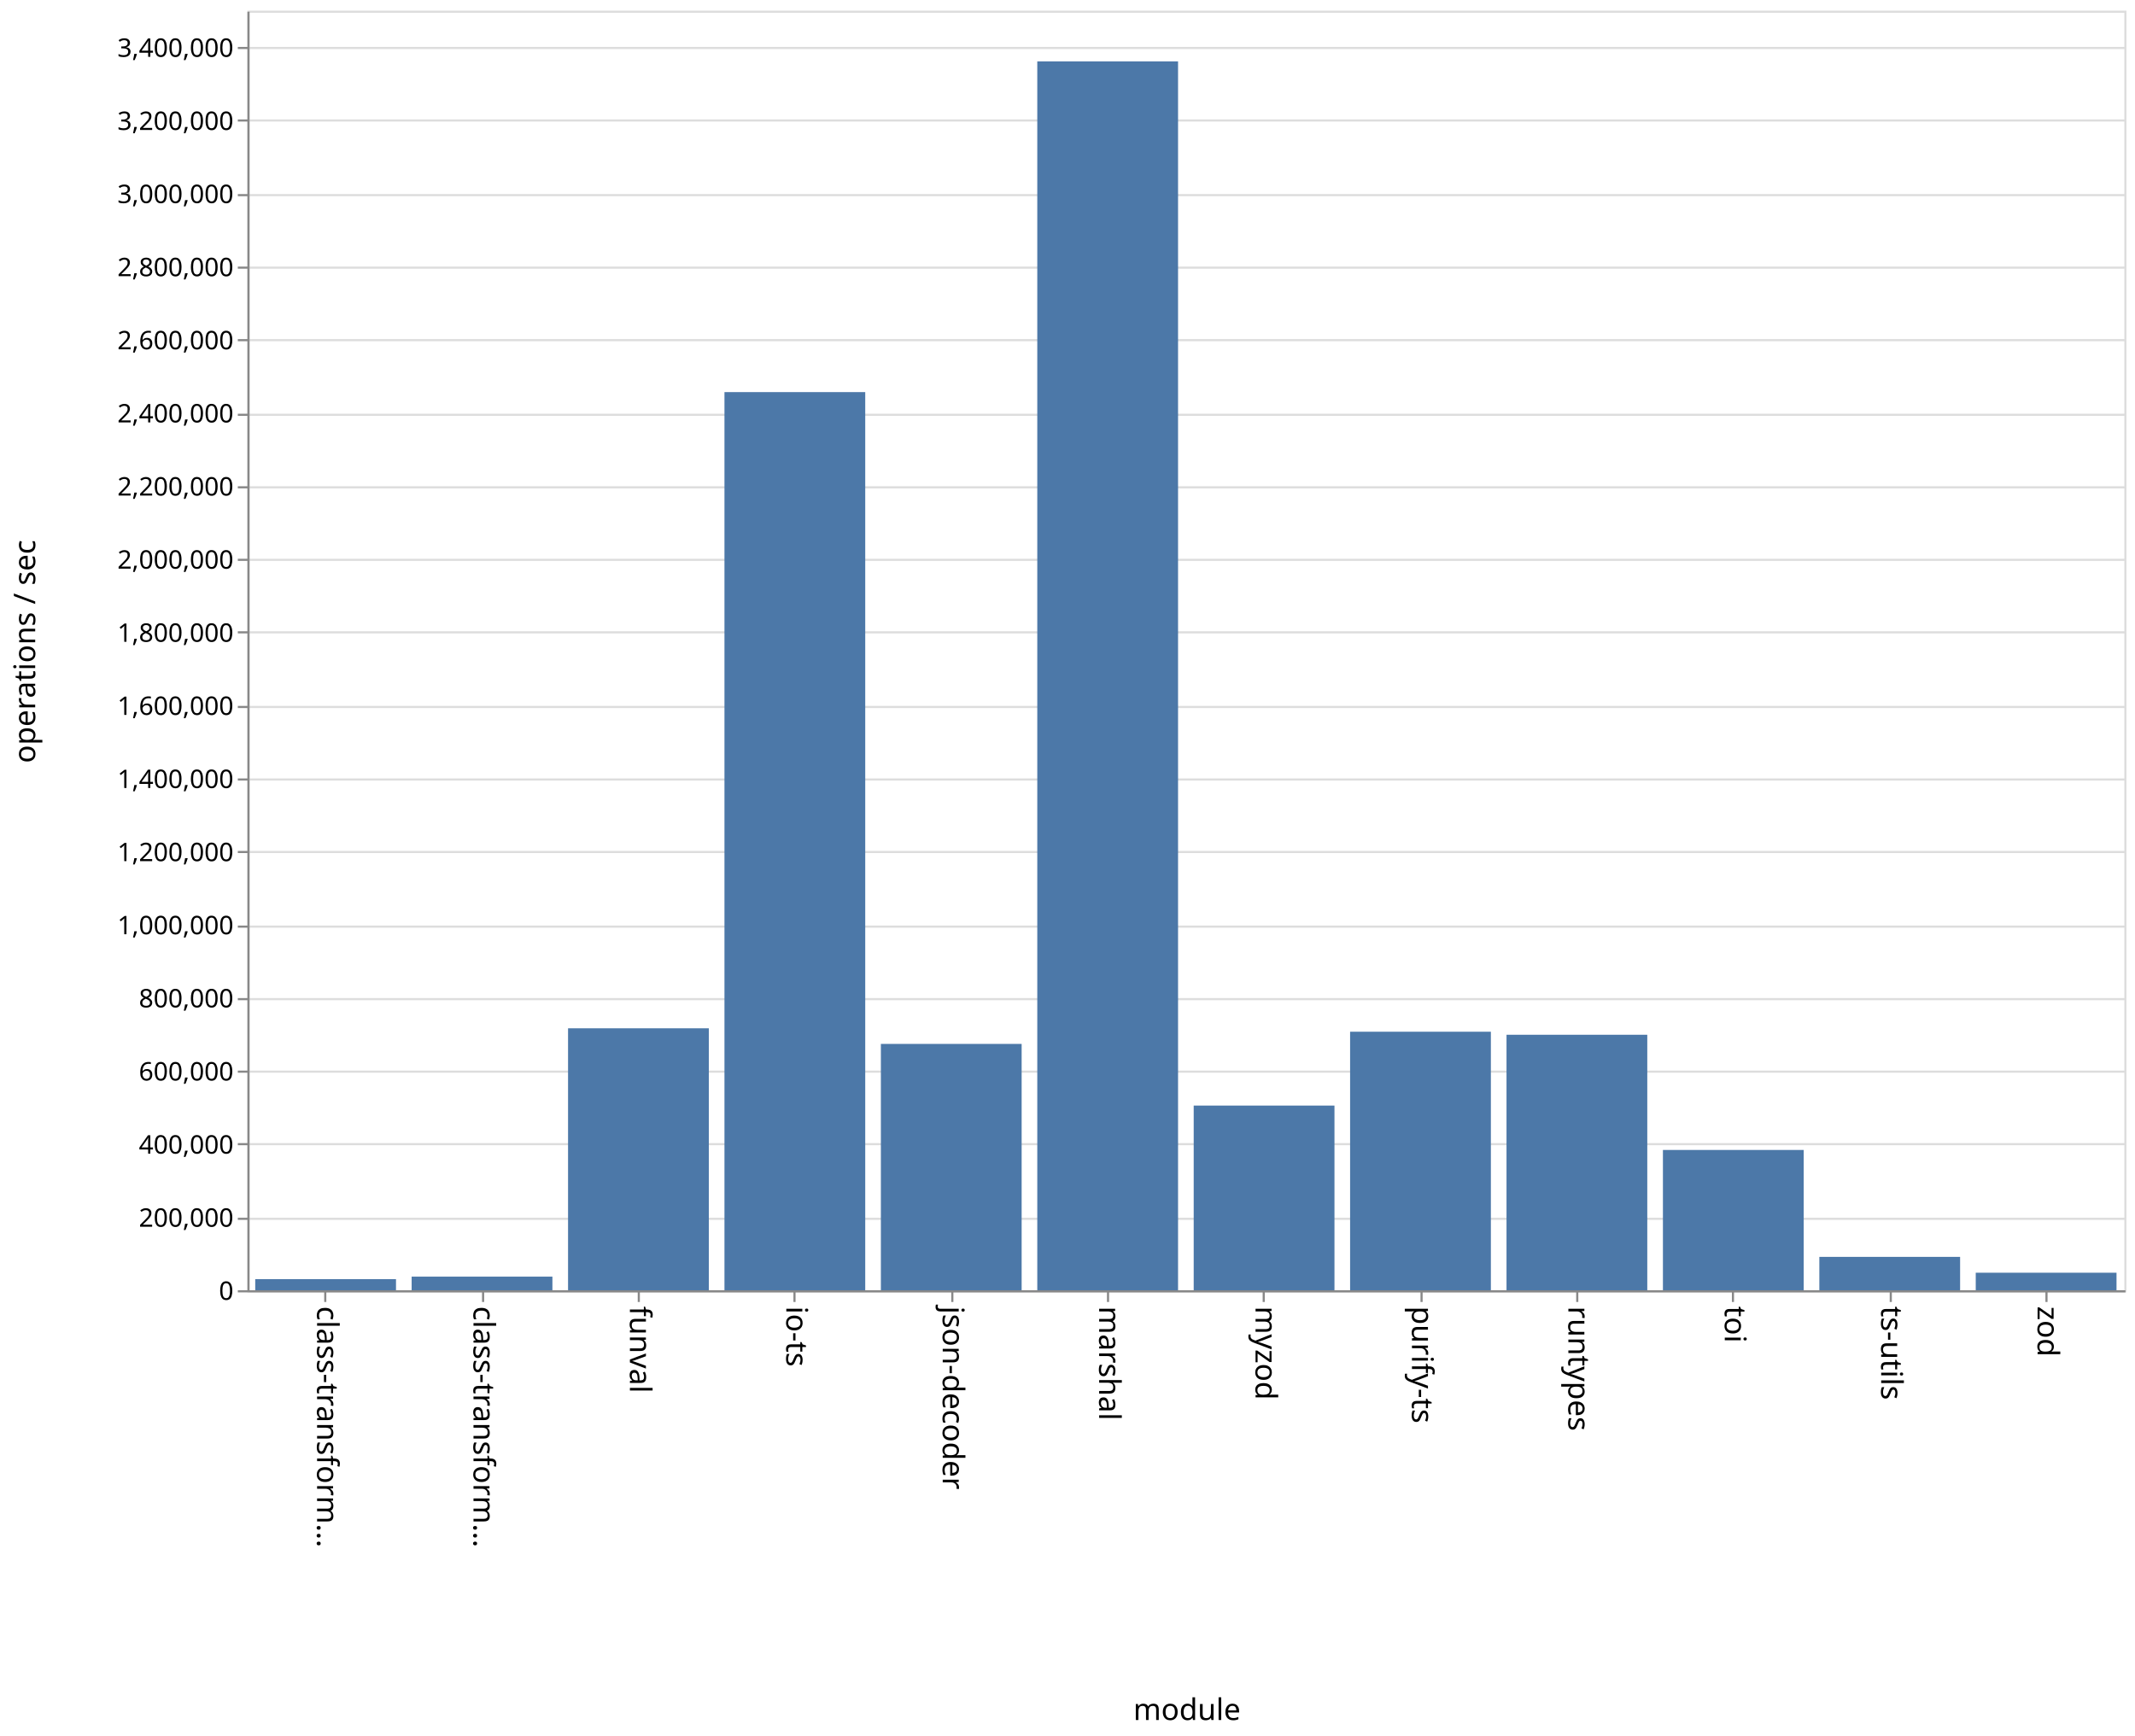
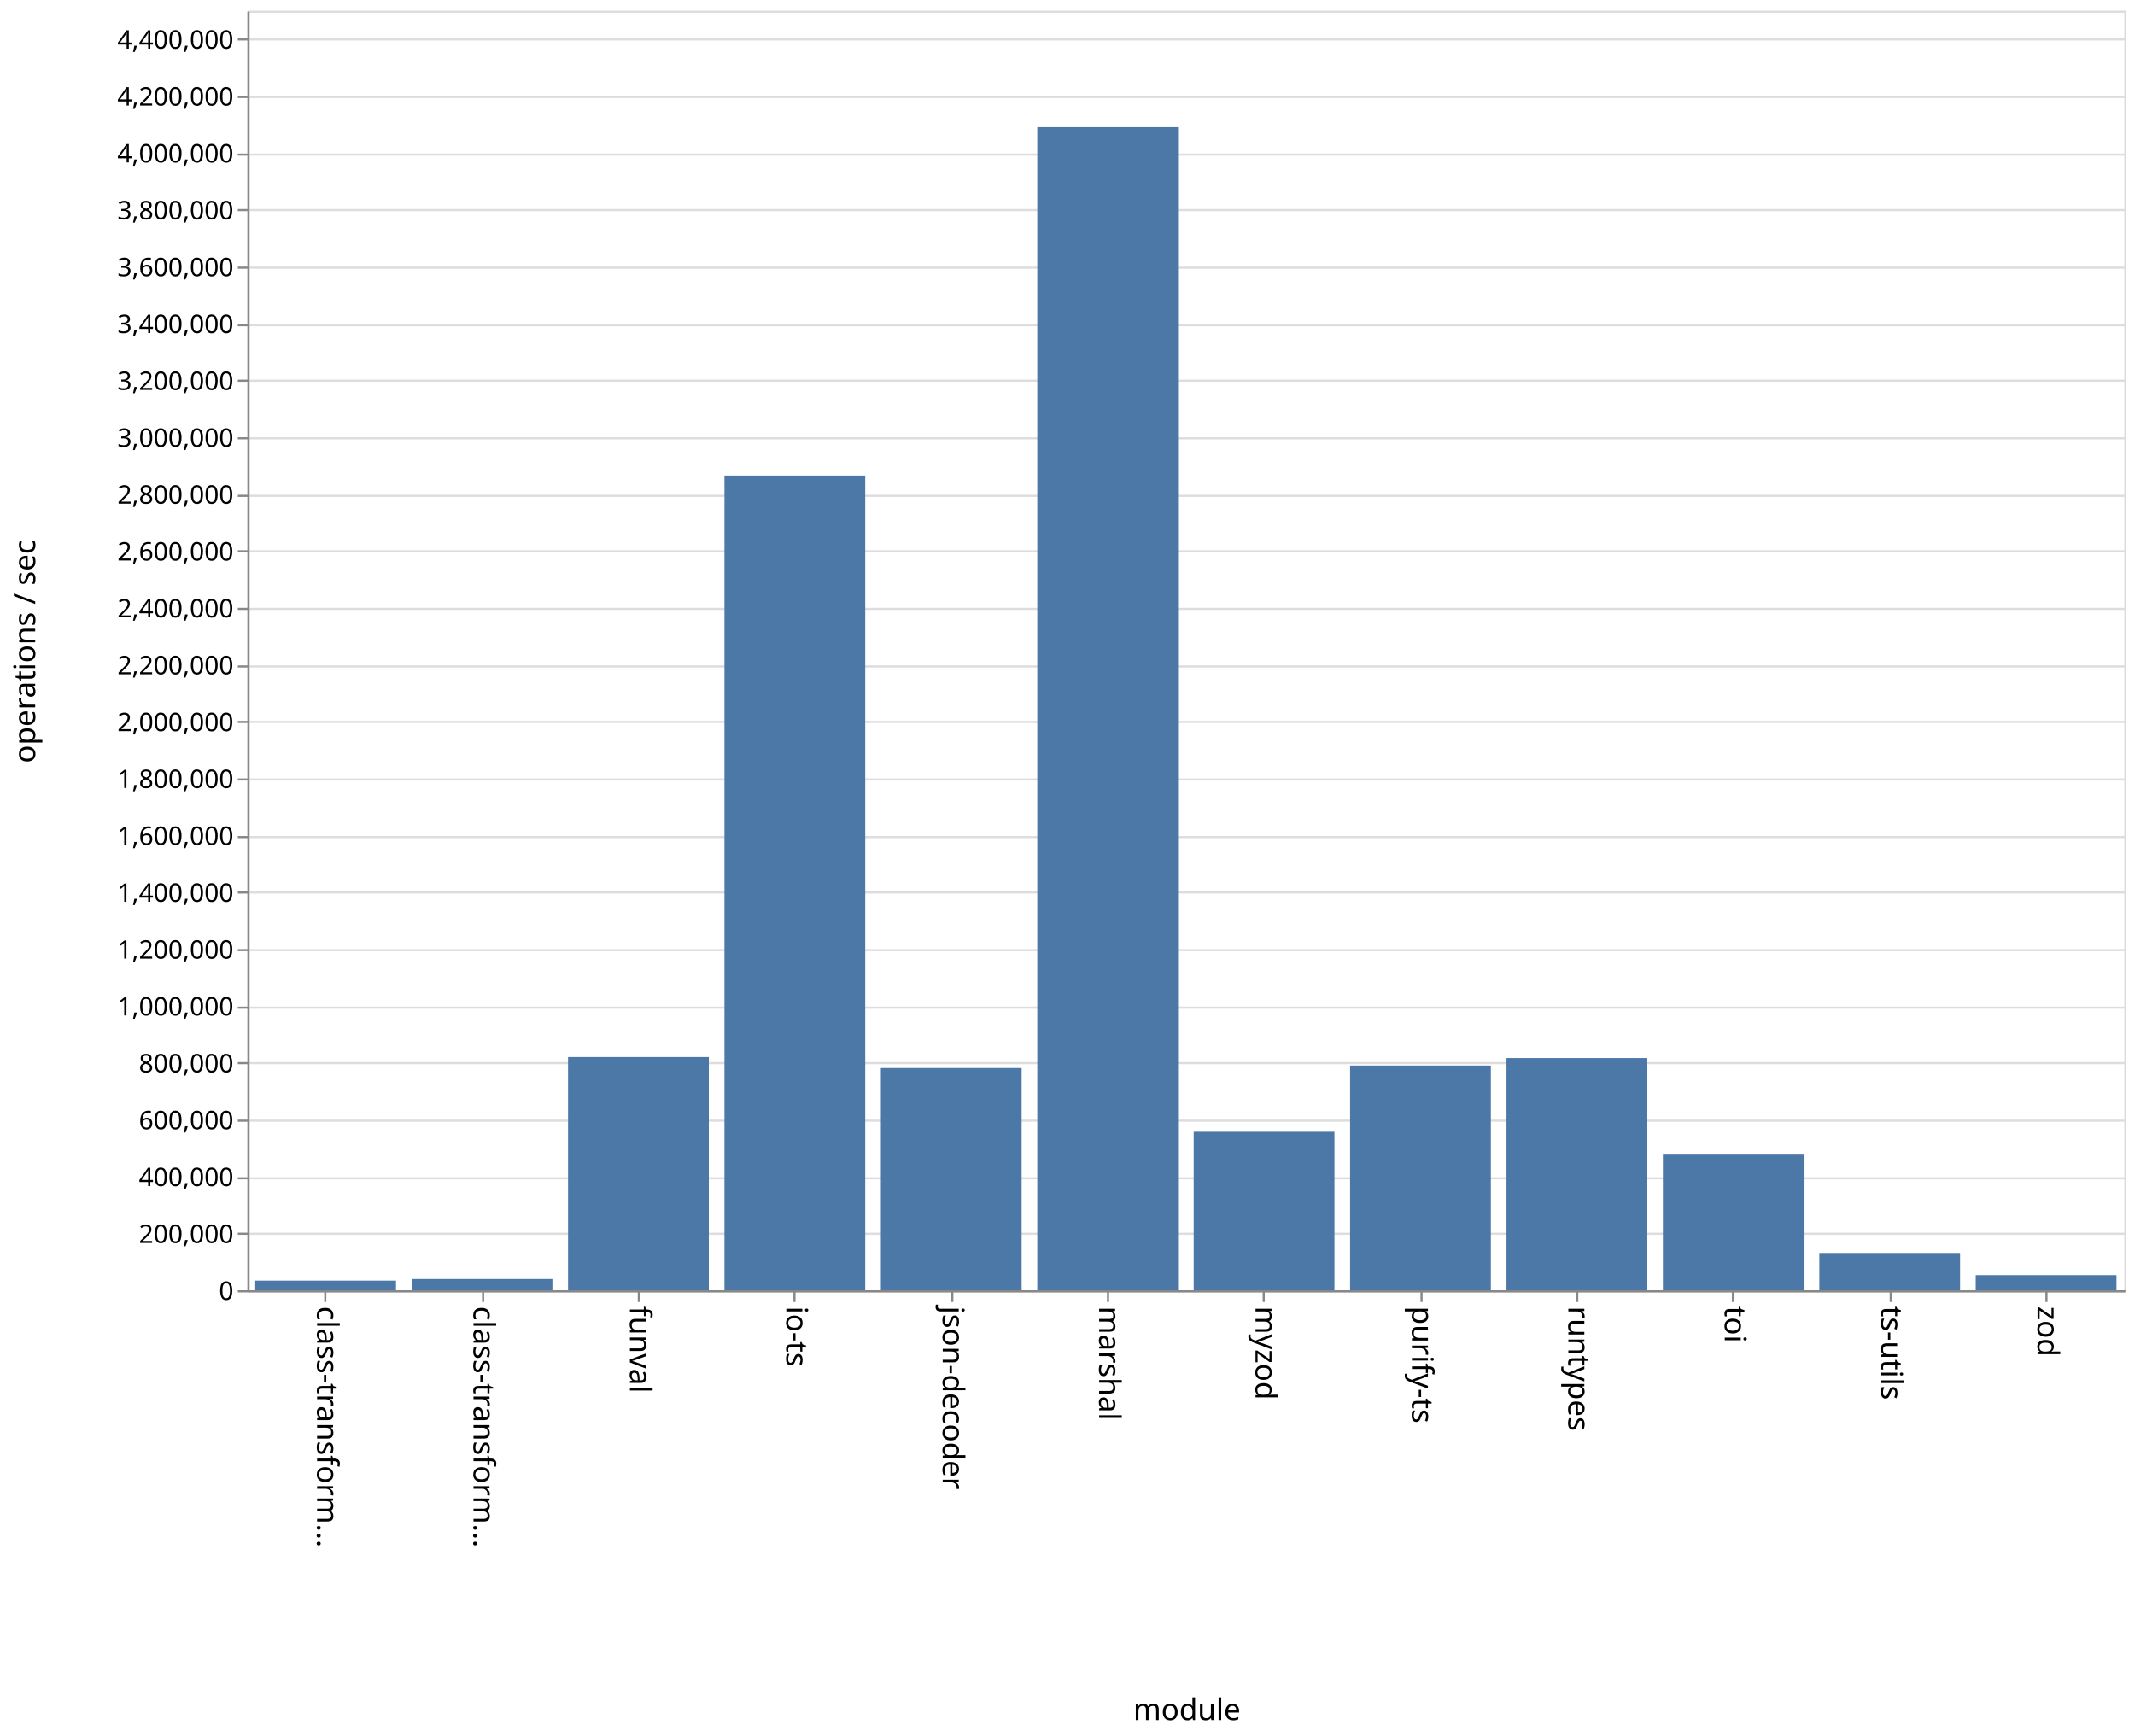
<svg xmlns="http://www.w3.org/2000/svg" class="marks" width="1001" height="814">
  <path fill="#fff" d="M0 0h1001v814H0z" />
  <g class="mark-group role-frame root">
    <path class="background" d="M116.5 5.5h880v600h-880z" fill="none" stroke="#ddd" />
    <g class="mark-group role-axis">
      <path class="background" d="M116.5 5.5z" pointer-events="none" fill="none" />
      <g class="mark-rule role-axis-grid" pointer-events="none" fill="none" stroke="#ddd">
-         <path d="M116.5 605.5h880M116.5 571.5h880M116.5 536.5h880M116.5 502.5h880M116.5 468.5h880M116.5 434.5h880M116.5 399.5h880M116.5 365.5h880M116.5 331.5h880M116.5 296.5h880M116.5 262.5h880M116.5 228.5h880M116.5 194.5h880M116.5 159.5h880M116.5 125.5h880M116.5 91.5h880M116.5 56.5h880M116.5 22.5h880" />
+         <path d="M116.5 605.5h880M116.5 578.5h880M116.5 552.5h880M116.5 525.5h880M116.5 498.5h880M116.5 472.5h880M116.5 445.5h880M116.5 418.5h880M116.5 392.5h880M116.5 365.5h880M116.5 338.5h880M116.5 312.5h880M116.5 285.5h880M116.5 258.5h880M116.5 232.5h880M116.5 205.5h880M116.5 178.5h880M116.5 152.5h880M116.5 125.5h880M116.5 98.5h880M116.5 72.5h880M116.5 45.5h880M116.5 18.5h880" />
      </g>
    </g>
    <g class="mark-group role-axis">
      <path class="background" d="M116.5 605.5z" pointer-events="none" fill="none" />
      <g class="mark-rule role-axis-tick" pointer-events="none" fill="none" stroke="#888">
        <path d="M152.5 605.5v5M226.5 605.5v5M299.5 605.5v5M372.5 605.5v5M446.5 605.5v5M519.5 605.5v5M592.5 605.5v5M666.5 605.5v5M739.5 605.5v5M812.5 605.5v5M886.5 605.5v5M959.5 605.5v5" />
      </g>
      <g class="mark-text role-axis-label" pointer-events="none" font-family="sans-serif" font-size="14">
        <text transform="rotate(90 -231.917 380.583)">
                    class-transform…
                </text>
        <text transform="rotate(90 -195.25 417.25)">
                    class-transform…
                </text>
        <text transform="rotate(90 -158.583 453.917)">
                    funval
                </text>
        <text transform="rotate(90 -121.917 490.583)">
                    io-ts
                </text>
        <text transform="rotate(90 -85.25 527.25)">
                    json-decoder
                </text>
        <text transform="rotate(90 -48.583 563.917)">
                    marshal
                </text>
        <text transform="rotate(90 -11.917 600.583)">
                    myzod
                </text>
        <text transform="rotate(90 24.75 637.25)">
                    purify-ts
                </text>
        <text transform="rotate(90 61.417 673.917)">
                    runtypes
                </text>
        <text transform="rotate(90 98.083 710.583)">
                    toi
                </text>
        <text transform="rotate(90 134.75 747.25)">
                    ts-utils
                </text>
        <text transform="rotate(90 171.417 783.917)">
                    zod
                </text>
      </g>
      <path fill="none" stroke="#888" d="M116.5 605.5h880" pointer-events="none" />
      <text text-anchor="middle" transform="translate(556.5 806.5)" font-family="sans-serif" font-size="14" font-weight="400" pointer-events="none">
                module
            </text>
    </g>
    <g class="mark-group role-axis">
      <path class="background" d="M116.5 5.5z" pointer-events="none" fill="none" />
      <g class="mark-rule role-axis-tick" pointer-events="none" fill="none" stroke="#888">
-         <path d="M116.5 605.5h-5M116.5 571.5h-5M116.5 536.5h-5M116.5 502.5h-5M116.5 468.5h-5M116.5 434.5h-5M116.5 399.5h-5M116.5 365.5h-5M116.5 331.5h-5M116.5 296.5h-5M116.5 262.5h-5M116.5 228.5h-5M116.5 194.5h-5M116.5 159.5h-5M116.5 125.5h-5M116.5 91.5h-5M116.5 56.5h-5M116.5 22.5h-5" />
+         <path d="M116.5 605.5h-5M116.5 578.5h-5M116.5 552.5h-5M116.5 525.5h-5M116.5 498.5h-5M116.5 472.5h-5M116.5 445.5h-5M116.5 418.5h-5M116.5 392.5h-5M116.5 365.5h-5M116.5 338.5h-5M116.5 312.5h-5M116.5 285.5h-5M116.5 258.5h-5M116.5 232.5h-5M116.5 205.5h-5M116.5 178.5h-5M116.5 152.5h-5M116.5 125.5h-5M116.5 98.5h-5M116.5 72.5h-5M116.5 45.5h-5M116.5 18.5h-5" />
      </g>
      <g class="mark-text role-axis-label" pointer-events="none" text-anchor="end" font-family="sans-serif" font-size="12">
        <text transform="translate(109.5 609.5)">
                    0
                </text>
-         <text transform="translate(109.5 575.214)">
+         <text transform="translate(109.5 582.833)">
                    200,000
                </text>
-         <text transform="translate(109.5 540.929)">
+         <text transform="translate(109.5 556.167)">
                    400,000
                </text>
-         <text transform="translate(109.5 506.643)">
+         <text transform="translate(109.5 529.5)">
                    600,000
                </text>
-         <text transform="translate(109.5 472.357)">
+         <text transform="translate(109.5 502.833)">
                    800,000
                </text>
-         <text transform="translate(109.5 438.071)">
+         <text transform="translate(109.5 476.167)">
                    1,000,000
                </text>
-         <text transform="translate(109.5 403.786)">
+         <text transform="translate(109.5 449.5)">
                    1,200,000
                </text>
-         <text transform="translate(109.5 369.5)">
+         <text transform="translate(109.5 422.833)">
                    1,400,000
                </text>
-         <text transform="translate(109.5 335.214)">
+         <text transform="translate(109.5 396.167)">
                    1,600,000
                </text>
-         <text transform="translate(109.5 300.929)">
+         <text transform="translate(109.5 369.5)">
                    1,800,000
                </text>
-         <text transform="translate(109.5 266.643)">
+         <text transform="translate(109.5 342.833)">
                    2,000,000
                </text>
-         <text transform="translate(109.5 232.357)">
+         <text transform="translate(109.5 316.167)">
                    2,200,000
                </text>
-         <text transform="translate(109.5 198.071)">
+         <text transform="translate(109.5 289.5)">
                    2,400,000
                </text>
-         <text transform="translate(109.5 163.786)">
+         <text transform="translate(109.5 262.833)">
                    2,600,000
                </text>
-         <text transform="translate(109.5 129.5)">
+         <text transform="translate(109.5 236.167)">
                    2,800,000
                </text>
-         <text transform="translate(109.5 95.214)">
+         <text transform="translate(109.5 209.5)">
                    3,000,000
                </text>
-         <text transform="translate(109.5 60.929)">
+         <text transform="translate(109.5 182.833)">
                    3,200,000
                </text>
-         <text transform="translate(109.5 26.643)">
+         <text transform="translate(109.5 156.167)">
                    3,400,000
+                 </text>
+         <text transform="translate(109.5 129.5)">
+                     3,600,000
+                 </text>
+         <text transform="translate(109.5 102.833)">
+                     3,800,000
+                 </text>
+         <text transform="translate(109.5 76.167)">
+                     4,000,000
+                 </text>
+         <text transform="translate(109.5 49.5)">
+                     4,200,000
+                 </text>
+         <text transform="translate(109.5 22.833)">
+                     4,400,000
                </text>
      </g>
      <path fill="none" stroke="#888" d="M116.5 605.5V5.5" pointer-events="none" />
      <text text-anchor="middle" transform="rotate(-90 161 144.5)" font-family="sans-serif" font-size="14" font-weight="400" pointer-events="none">
                operations / sec
            </text>
    </g>
    <g class="mark-rect role-mark marks" fill="#4c78a8">
-       <path d="M119.667 599.79h66V605h-66zM193 598.613h66V605h-66zM266.333 482.173h66V605h-66zM339.667 183.86h66V605h-66zM413 489.491h66V605h-66zM486.333 28.778h66V605h-66zM559.667 518.403h66V605h-66zM633 483.777h66V605h-66zM706.333 485.2h66V605h-66zM779.667 539.218h66V605h-66zM853 589.35h66V605h-66zM926.333 596.777h66V605h-66z" />
+       <path d="M119.667 600.476h66V605h-66zM193 599.715h66V605h-66zM266.333 495.65h66V605h-66zM339.667 222.972h66V605h-66zM413 500.795h66V605h-66zM486.333 59.634h66V605h-66zM559.667 530.682h66V605h-66zM633 499.642h66V605h-66zM706.333 496.119h66V605h-66zM779.667 541.402h66V605h-66zM853 587.5h66V605h-66zM926.333 597.902h66V605h-66z" />
    </g>
  </g>
</svg>
